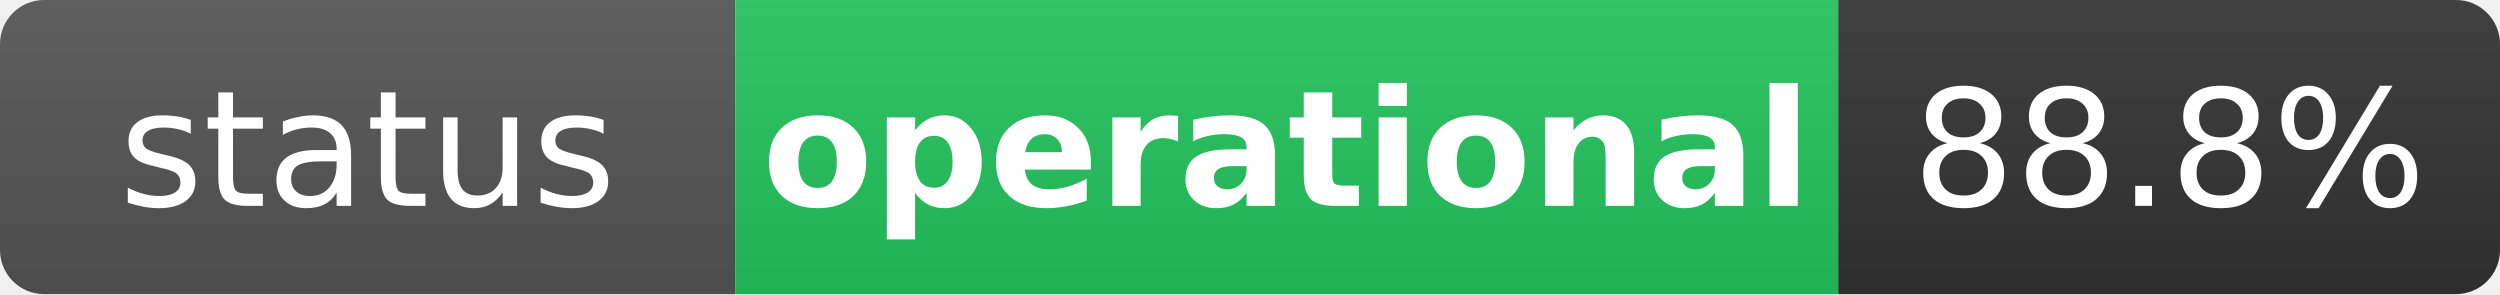
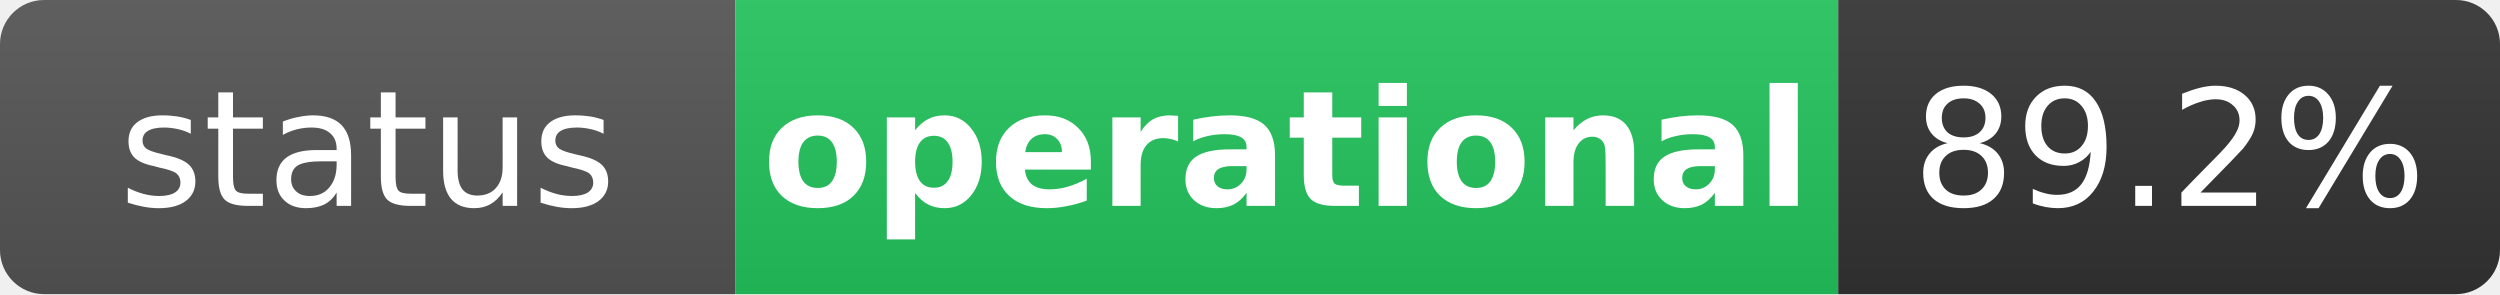
<svg xmlns="http://www.w3.org/2000/svg" width="170" height="20" role="img" aria-label="status: operational">
  <linearGradient id="s" x2="0" y2="100%">
    <stop offset="0" stop-color="#bbb" stop-opacity=".1" />
    <stop offset="1" stop-opacity=".1" />
  </linearGradient>
  <clipPath id="r">
    <rect width="170" height="20" rx="3" fill="#fff" />
  </clipPath>
  <g clip-path="url(#r)">
    <rect width="50" height="20" fill="#555" />
    <rect x="50" width="75" height="20" fill="#22c55e" />
    <rect x="125" width="45" height="20" fill="#333" />
    <rect width="170" height="20" fill="url(#s)" />
  </g>
  <g fill="#fff" text-anchor="middle" font-family="Verdana,Geneva,DejaVu Sans,sans-serif" text-rendering="geometricPrecision" font-size="11">
    <text x="25" y="14" fill="#fff">status</text>
    <text x="87.5" y="14" fill="#fff" font-weight="bold">operational</text>
-     <text x="147.5" y="14" fill="#fff">88.8%</text>
+     <text x="147.5" y="14" fill="#fff">89.2%</text>
  </g>
</svg>
